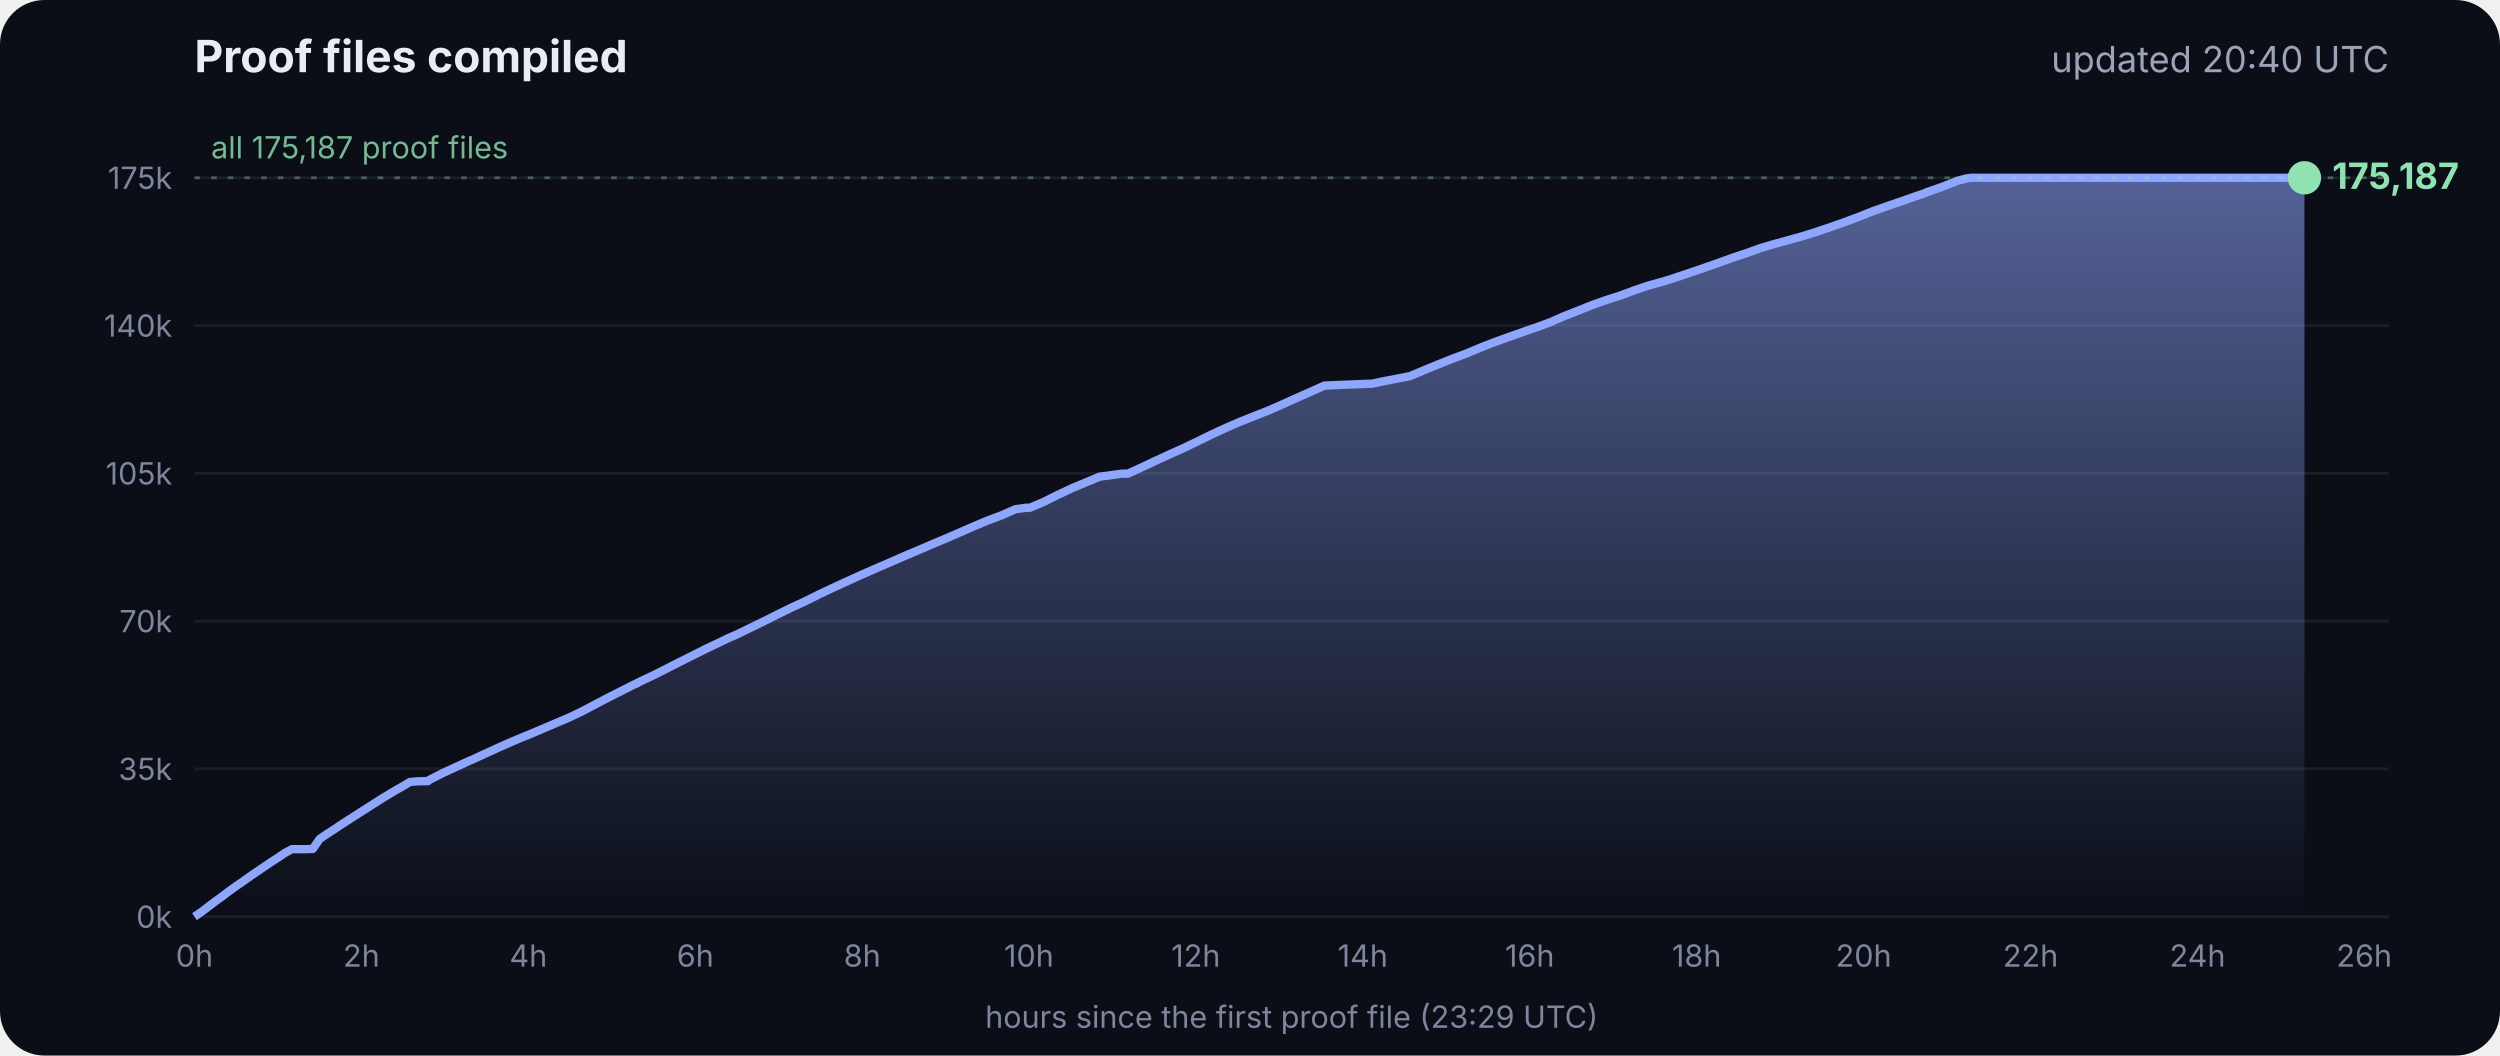
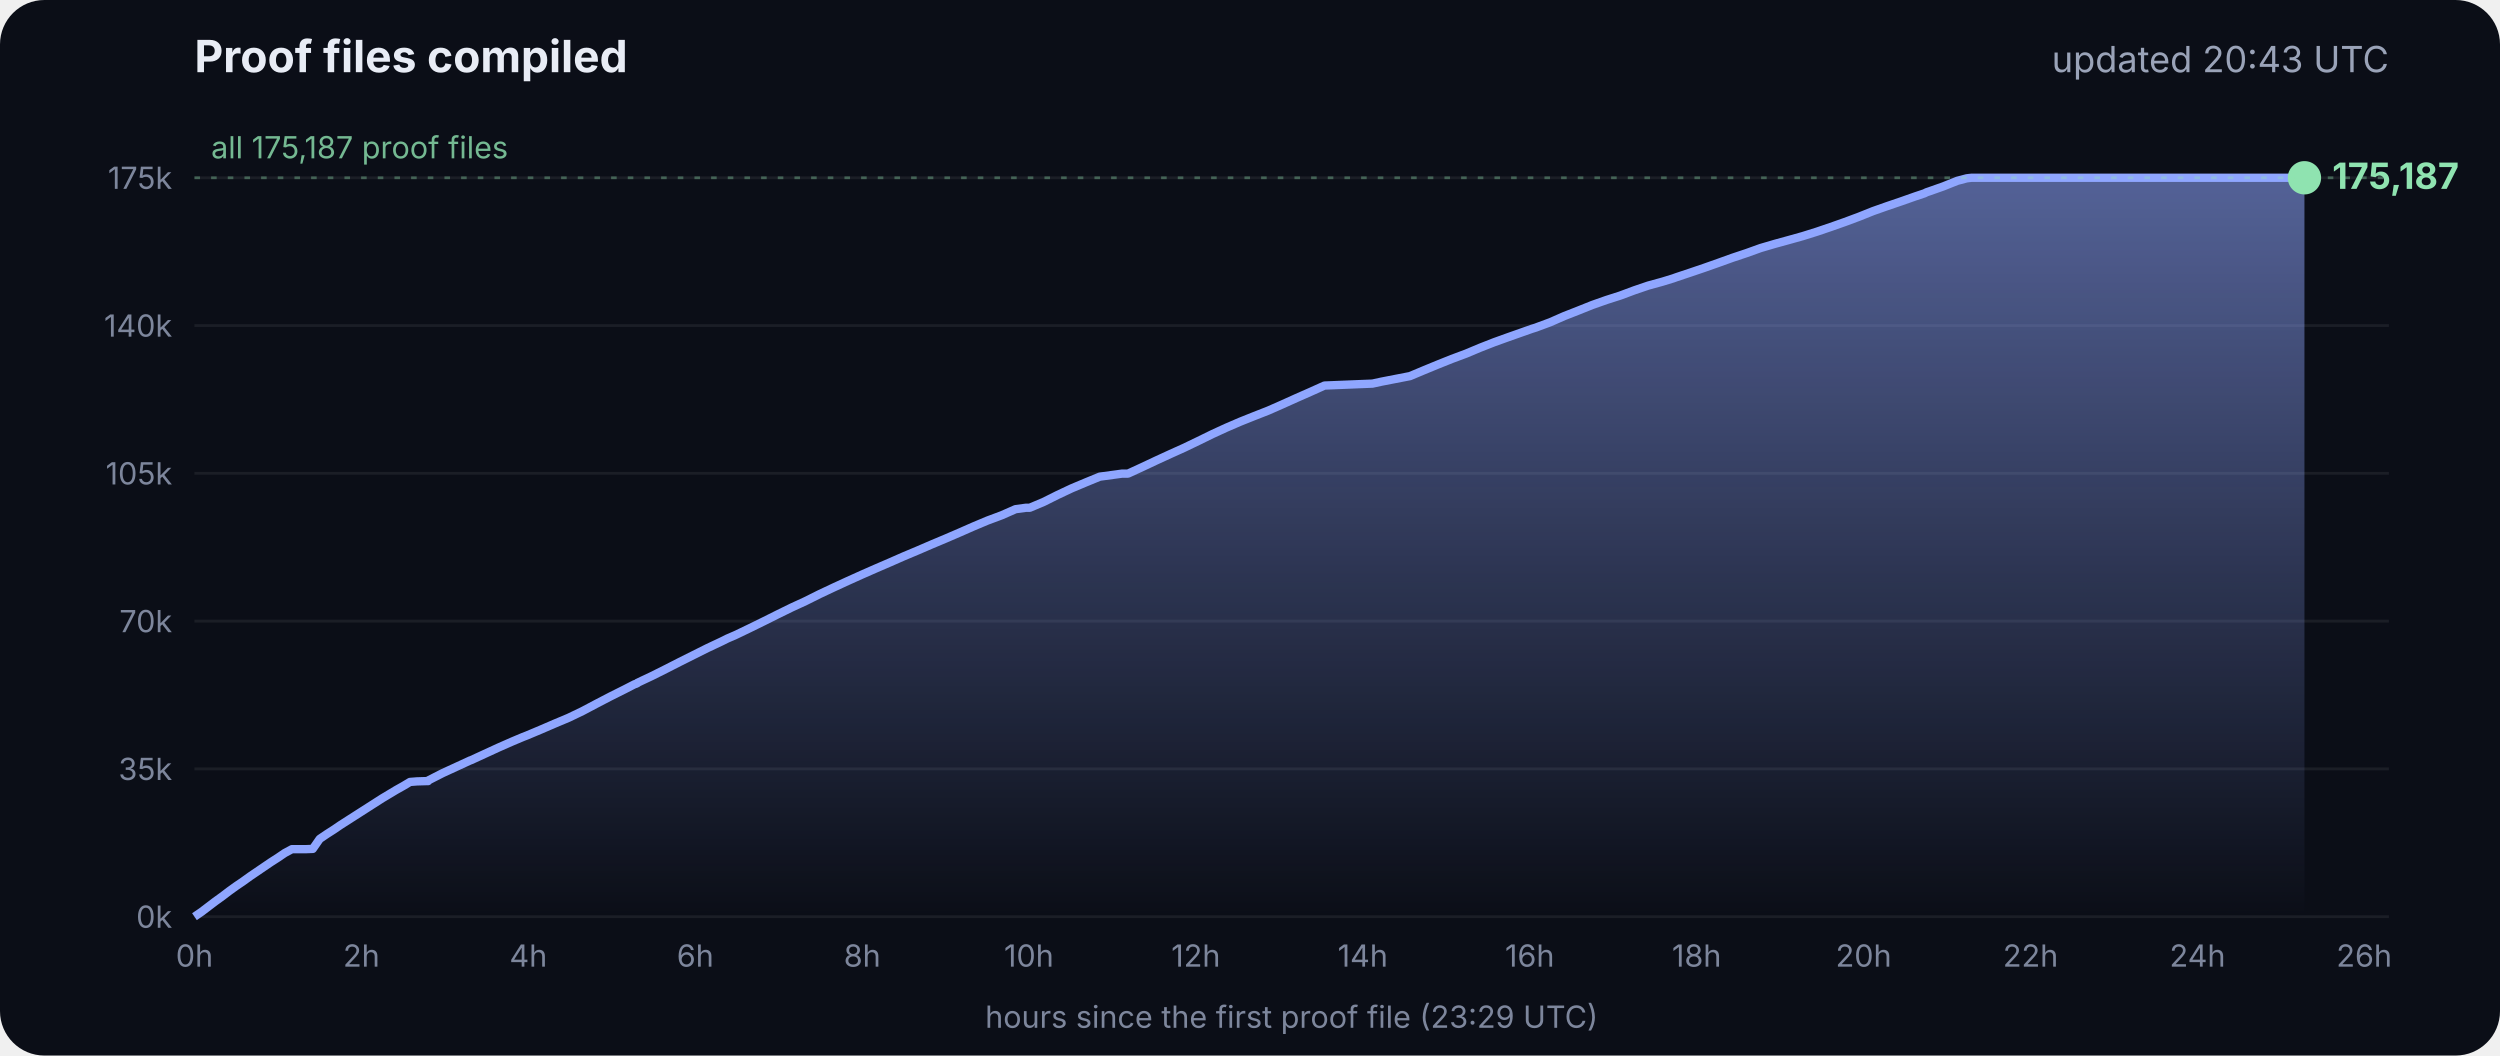
<svg xmlns="http://www.w3.org/2000/svg" viewBox="0 0 900 380" font-family="Inter, -apple-system, Segoe UI, sans-serif">
  <defs>
    <linearGradient id="g" x1="0" y1="0" x2="0" y2="1">
      <stop offset="0" stop-color="#8fa6ff" stop-opacity=".55" />
      <stop offset="1" stop-color="#8fa6ff" stop-opacity="0" />
    </linearGradient>
  </defs>
  <rect width="900" height="380" rx="16" fill="#0b0e17" />
  <text x="70" y="26" fill="#e8ecf5" font-size="16" font-weight="700">Proof files compiled</text>
-   <text x="860" y="26" fill="#9aa3b8" font-size="13" text-anchor="end">updated 20:40 UTC</text>
+   <text x="860" y="26" fill="#9aa3b8" font-size="13" text-anchor="end">updated 20:43 UTC</text>
  <line x1="70" x2="860" y1="330.0" y2="330.0" stroke="#ffffff" stroke-opacity=".07" />
  <text x="62" y="334.0" fill="#7d869c" font-size="11" text-anchor="end">0k</text>
  <line x1="70" x2="860" y1="276.8" y2="276.8" stroke="#ffffff" stroke-opacity=".07" />
  <text x="62" y="280.8" fill="#7d869c" font-size="11" text-anchor="end">35k</text>
  <line x1="70" x2="860" y1="223.6" y2="223.6" stroke="#ffffff" stroke-opacity=".07" />
  <text x="62" y="227.6" fill="#7d869c" font-size="11" text-anchor="end">70k</text>
  <line x1="70" x2="860" y1="170.4" y2="170.4" stroke="#ffffff" stroke-opacity=".07" />
  <text x="62" y="174.4" fill="#7d869c" font-size="11" text-anchor="end">105k</text>
  <line x1="70" x2="860" y1="117.2" y2="117.2" stroke="#ffffff" stroke-opacity=".07" />
  <text x="62" y="121.2" fill="#7d869c" font-size="11" text-anchor="end">140k</text>
  <line x1="70" x2="860" y1="64.0" y2="64.0" stroke="#ffffff" stroke-opacity=".07" />
  <text x="62" y="68.0" fill="#7d869c" font-size="11" text-anchor="end">175k</text>
  <text x="70.0" y="348" fill="#7d869c" font-size="11" text-anchor="middle">0h</text>
  <text x="130.1" y="348" fill="#7d869c" font-size="11" text-anchor="middle">2h</text>
  <text x="190.2" y="348" fill="#7d869c" font-size="11" text-anchor="middle">4h</text>
  <text x="250.3" y="348" fill="#7d869c" font-size="11" text-anchor="middle">6h</text>
  <text x="310.4" y="348" fill="#7d869c" font-size="11" text-anchor="middle">8h</text>
  <text x="370.4" y="348" fill="#7d869c" font-size="11" text-anchor="middle">10h</text>
  <text x="430.5" y="348" fill="#7d869c" font-size="11" text-anchor="middle">12h</text>
  <text x="490.6" y="348" fill="#7d869c" font-size="11" text-anchor="middle">14h</text>
  <text x="550.7" y="348" fill="#7d869c" font-size="11" text-anchor="middle">16h</text>
  <text x="610.8" y="348" fill="#7d869c" font-size="11" text-anchor="middle">18h</text>
  <text x="670.9" y="348" fill="#7d869c" font-size="11" text-anchor="middle">20h</text>
  <text x="731.0" y="348" fill="#7d869c" font-size="11" text-anchor="middle">22h</text>
  <text x="791.1" y="348" fill="#7d869c" font-size="11" text-anchor="middle">24h</text>
  <text x="851.1" y="348" fill="#7d869c" font-size="11" text-anchor="middle">26h</text>
  <polygon points="70.0,330.0 70.0,330.0 72.5,328.3 75.0,326.4 77.5,324.5 80.0,322.7 82.5,320.8 85.0,319.0 87.5,317.3 90.0,315.5 92.5,313.8 95.0,312.1 97.5,310.4 100.0,308.8 102.5,307.1 105.1,305.7 107.6,305.7 110.1,305.7 112.6,305.6 115.1,302.0 117.6,300.3 120.1,298.7 122.6,297.0 125.1,295.4 127.6,293.8 130.1,292.2 132.6,290.6 135.1,289.0 137.6,287.4 140.1,285.9 142.6,284.4 145.1,283.0 147.6,281.5 150.1,281.3 153.5,281.2 153.7,281.2 154.1,281.2 154.3,280.9 159.4,278.3 164.4,276.0 169.4,273.7 169.5,273.7 174.5,271.4 179.5,269.1 184.5,266.9 188.3,265.3 189.6,264.8 194.6,262.7 199.7,260.5 204.7,258.4 209.7,256.0 214.8,253.3 219.8,250.7 224.8,248.2 228.5,246.3 228.9,246.2 229.5,245.9 229.5,245.8 234.6,243.4 239.6,240.9 244.7,238.3 249.7,235.8 254.7,233.3 259.8,230.9 261.8,229.9 264.8,228.6 269.8,226.2 274.9,223.7 279.9,221.2 285.0,218.7 290.0,216.4 295.0,213.9 300.1,211.5 305.1,209.2 310.2,206.9 315.2,204.7 320.3,202.5 325.3,200.3 330.3,198.2 335.4,196.0 340.4,193.9 345.5,191.7 350.5,189.5 355.5,187.4 360.6,185.5 365.6,183.3 369.3,182.8 370.7,182.8 375.7,180.7 380.7,178.2 385.8,175.8 390.8,173.7 395.9,171.6 404.0,170.5 406.1,170.5 411.1,168.2 416.2,165.8 421.2,163.5 426.3,161.2 431.3,158.8 436.4,156.3 441.4,154.0 446.5,151.8 451.5,149.8 456.6,147.8 461.6,145.6 466.7,143.3 471.7,141.1 476.8,138.8 494.1,138.1 497.3,137.4 507.6,135.4 512.6,133.3 517.7,131.2 522.7,129.2 527.8,127.3 532.8,125.2 537.9,123.2 542.9,121.4 548.0,119.6 551.4,118.4 553.0,117.9 553.5,117.7 558.1,116.0 563.1,113.8 568.2,111.8 573.2,109.8 578.3,108.0 583.3,106.4 588.4,104.5 593.4,102.8 598.5,101.4 602.4,100.2 603.5,99.8 608.6,98.1 613.6,96.4 618.7,94.6 623.7,92.8 628.8,91.1 633.8,89.3 635.5,88.8 638.9,87.8 644.0,86.4 649.0,85.0 654.1,83.4 659.1,81.7 664.2,79.9 669.3,78.0 674.3,76.0 679.4,74.2 684.4,72.5 689.5,70.7 692.8,69.6 693.6,69.2 694.5,68.9 699.6,67.1 704.6,65.1 708.0,64.2 708.8,64.1 709.7,64.0 713.4,64.0 715.2,64.0 718.5,64.0 723.5,64.0 728.6,64.0 733.7,64.0 738.7,64.0 743.7,64.0 748.8,64.0 753.9,64.0 758.9,64.0 764.0,64.0 769.0,64.0 774.1,64.0 779.1,64.0 784.2,64.0 789.2,64.0 794.3,64.0 797.0,64.0 798.2,64.0 799.3,64.0 804.4,64.0 809.4,64.0 814.5,64.0 818.9,64.0 819.1,64.0 819.5,64.0 822.0,64.0 824.6,64.0 826.0,64.0 826.0,64.0 826.4,64.0 828.9,64.0 829.2,64.0 829.6,64.0 829.6,330.0" fill="url(#g)" />
  <polyline points="70.0,330.0 72.5,328.3 75.0,326.4 77.5,324.5 80.0,322.7 82.5,320.8 85.0,319.0 87.5,317.3 90.0,315.5 92.5,313.8 95.0,312.1 97.5,310.4 100.0,308.8 102.5,307.1 105.1,305.7 107.6,305.7 110.1,305.7 112.6,305.6 115.1,302.0 117.6,300.3 120.1,298.7 122.6,297.0 125.1,295.4 127.6,293.8 130.1,292.2 132.6,290.6 135.1,289.0 137.6,287.4 140.1,285.9 142.6,284.4 145.1,283.0 147.6,281.5 150.1,281.3 153.5,281.2 153.7,281.2 154.1,281.2 154.3,280.9 159.4,278.3 164.4,276.0 169.4,273.7 169.5,273.7 174.5,271.4 179.5,269.1 184.5,266.9 188.3,265.3 189.6,264.8 194.6,262.7 199.7,260.5 204.7,258.4 209.7,256.0 214.8,253.3 219.8,250.7 224.8,248.2 228.5,246.3 228.9,246.2 229.5,245.9 229.5,245.8 234.6,243.4 239.6,240.9 244.7,238.3 249.7,235.8 254.7,233.3 259.8,230.9 261.8,229.9 264.8,228.6 269.8,226.2 274.9,223.7 279.9,221.2 285.0,218.7 290.0,216.4 295.0,213.9 300.1,211.5 305.1,209.2 310.2,206.9 315.2,204.7 320.3,202.5 325.3,200.3 330.3,198.2 335.4,196.0 340.4,193.9 345.5,191.7 350.5,189.5 355.5,187.4 360.6,185.5 365.6,183.3 369.3,182.8 370.7,182.8 375.7,180.7 380.7,178.2 385.8,175.8 390.8,173.7 395.9,171.6 404.0,170.5 406.1,170.5 411.1,168.2 416.2,165.8 421.2,163.5 426.3,161.2 431.3,158.8 436.4,156.3 441.4,154.0 446.5,151.8 451.5,149.8 456.6,147.8 461.6,145.6 466.7,143.3 471.7,141.1 476.8,138.8 494.1,138.1 497.3,137.4 507.6,135.4 512.6,133.3 517.7,131.2 522.7,129.2 527.8,127.3 532.8,125.2 537.9,123.2 542.9,121.4 548.0,119.6 551.4,118.4 553.0,117.9 553.5,117.7 558.1,116.0 563.1,113.8 568.2,111.8 573.2,109.8 578.3,108.0 583.3,106.4 588.4,104.5 593.4,102.8 598.5,101.4 602.4,100.2 603.5,99.8 608.6,98.1 613.6,96.4 618.7,94.6 623.7,92.8 628.8,91.1 633.8,89.3 635.5,88.8 638.9,87.8 644.0,86.4 649.0,85.0 654.1,83.4 659.1,81.7 664.2,79.9 669.3,78.0 674.3,76.0 679.4,74.2 684.4,72.5 689.5,70.7 692.8,69.6 693.6,69.2 694.5,68.9 699.6,67.1 704.6,65.1 708.0,64.2 708.8,64.1 709.7,64.0 713.4,64.0 715.2,64.0 718.5,64.0 723.5,64.0 728.6,64.0 733.7,64.0 738.7,64.0 743.7,64.0 748.8,64.0 753.9,64.0 758.9,64.0 764.0,64.0 769.0,64.0 774.1,64.0 779.1,64.0 784.2,64.0 789.2,64.0 794.3,64.0 797.0,64.0 798.2,64.0 799.3,64.0 804.4,64.0 809.4,64.0 814.5,64.0 818.9,64.0 819.1,64.0 819.5,64.0 822.0,64.0 824.6,64.0 826.0,64.0 826.0,64.0 826.4,64.0 828.9,64.0 829.2,64.0 829.6,64.0" fill="none" stroke="#8fa6ff" stroke-width="3" stroke-linejoin="round" />
  <circle cx="829.6" cy="64.0" r="6" fill="#8fe3b0" />
  <text x="839.6" y="68.0" fill="#8fe3b0" font-size="13" font-weight="700">175,187</text>
  <line x1="70" x2="860" y1="64.0" y2="64.0" stroke="#8fe3b0" stroke-opacity=".35" stroke-dasharray="2 4" />
  <text x="76" y="57.0" fill="#8fe3b0" fill-opacity=".8" font-size="11">all 175,187 proof files</text>
  <text x="465" y="370" fill="#7d869c" font-size="11" text-anchor="middle">hours since the first proof file (23:29 UTC)</text>
</svg>
